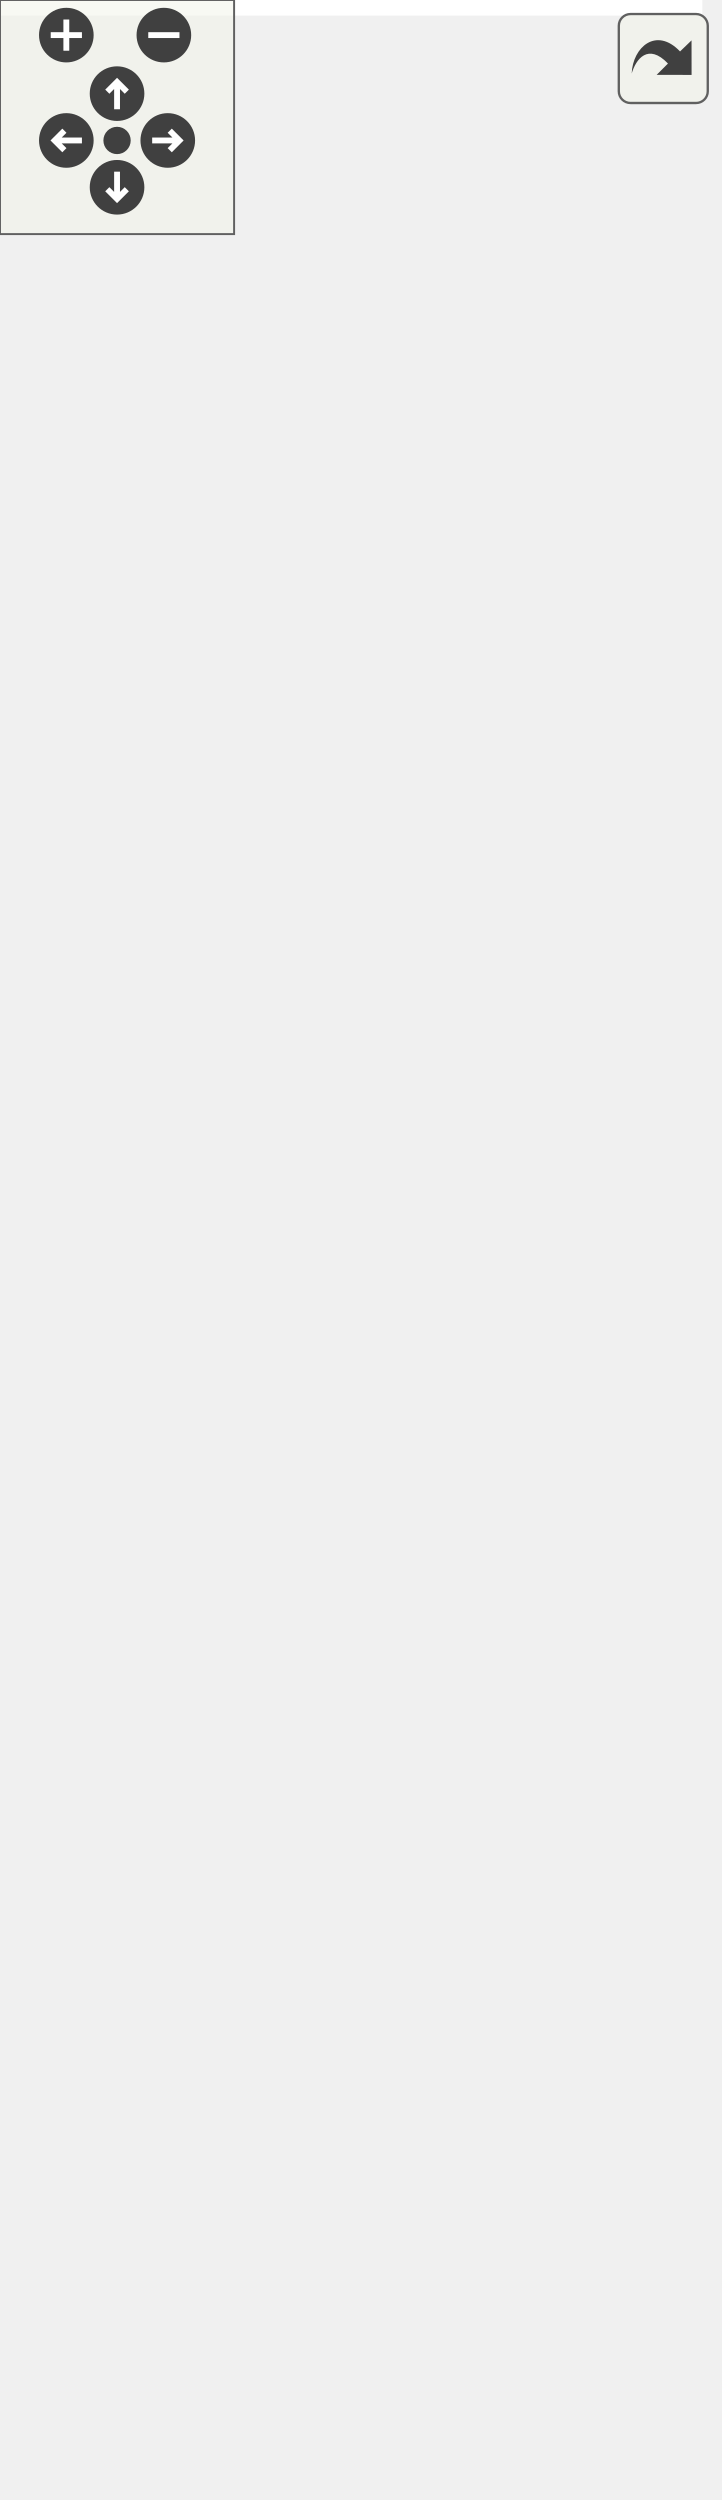
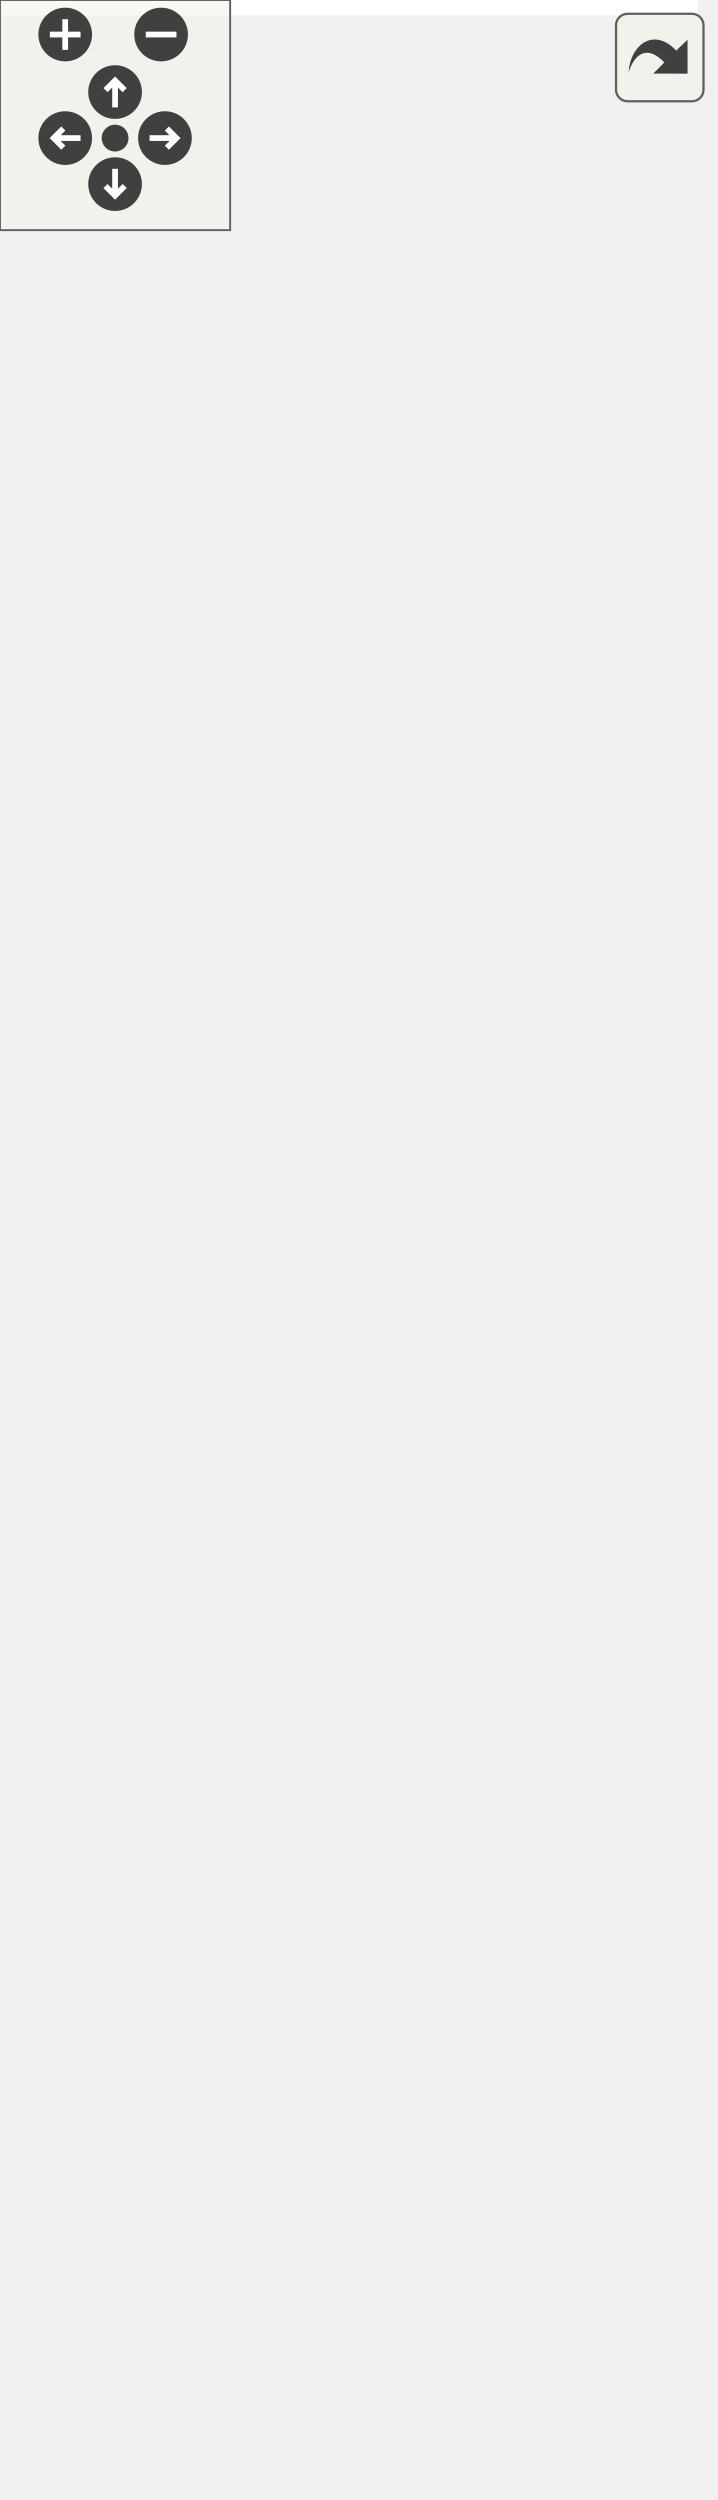
<svg xmlns="http://www.w3.org/2000/svg" xmlns:xlink="http://www.w3.org/1999/xlink" id="main" version="1.1" xml:space="preserve">
  <style type="text/css">
.edge:hover path { stroke: red; }
.edge:hover polygon { stroke: red; fill: red; }
</style>
  <defs>
    <circle id="rim" cx="0" cy="0" r="7" />
    <circle id="rim2" cx="0" cy="0" r="3.5" />
    <g id="zoomPlus">
      <use xlink:href="#rim" fill="#404040">
        <set attributeName="fill" to="#808080" begin="zoomplus.mouseover" end="zoomplus.mouseout" />
      </use>
      <path d="M-4,0h8M0,-4v8" fill="none" stroke="white" stroke-width="1.5" pointer-events="none" />
    </g>
    <g id="zoomMin">
      <use xlink:href="#rim" fill="#404040">
        <set attributeName="fill" to="#808080" begin="zoomminus.mouseover" end="zoomminus.mouseout" />
      </use>
      <path d="M-4,0h8" fill="none" stroke="white" stroke-width="1.5" pointer-events="none" />
    </g>
    <g id="dirArrow">
      <path fill="none" stroke="white" stroke-width="1.5" d="M0,-3.0v7 M-2.5,-0.5L0,-3.0L2.5,-0.5" />
    </g>
    <g id="resetDef">
      <use xlink:href="#rim2" fill="#404040">
        <set attributeName="fill" to="#808080" begin="reset.mouseover" end="reset.mouseout" />
      </use>
    </g>
  </defs>
  <svg id="graph" class="graph">
    <g id="viewport">
-       <polygon fill="white" stroke="transparent" points="-4,4 -4,-580 180,-580 180,4 -4,4" />
+       <polygon fill="white" stroke="transparent" points="-4,4 -4,-591 182,-591 182,4 -4,4" />
      <g id="node1" class="node">
        <g id="a_node1">
          <a xlink:title=" ">
-             <polygon fill="#bfbfbf" stroke="black" points="7.5,-0.5 7.5,-156.5 168.5,-156.5 168.5,-0.5 7.5,-0.5" />
-             <text text-anchor="middle" x="88" y="-144.5" font-family="Helvetica,sans-Serif" font-size="10.00">pocketmine\block\Bell</text>
-             <polyline fill="none" stroke="black" points="7.5,-137.5 168.5,-137.5 " />
-             <text text-anchor="middle" x="88" y="-125.5" font-family="Helvetica,sans-Serif" font-size="10.00"> </text>
-             <polyline fill="none" stroke="black" points="7.5,-118.5 168.5,-118.5 " />
-             <text text-anchor="start" x="15.5" y="-106.5" font-family="Helvetica,sans-Serif" font-size="10.00">+ getAttachmentType()</text>
-             <text text-anchor="start" x="15.5" y="-95.5" font-family="Helvetica,sans-Serif" font-size="10.00">+ getSupportType()</text>
-             <text text-anchor="start" x="15.5" y="-84.5" font-family="Helvetica,sans-Serif" font-size="10.00">+ onInteract()</text>
-             <text text-anchor="start" x="15.5" y="-73.5" font-family="Helvetica,sans-Serif" font-size="10.00">+ onNearbyBlockChange()</text>
-             <text text-anchor="start" x="15.5" y="-62.5" font-family="Helvetica,sans-Serif" font-size="10.00">+ onProjectileHit()</text>
-             <text text-anchor="start" x="15.5" y="-51.5" font-family="Helvetica,sans-Serif" font-size="10.00">+ place()</text>
-             <text text-anchor="start" x="15.5" y="-40.5" font-family="Helvetica,sans-Serif" font-size="10.00">+ ring()</text>
-             <text text-anchor="start" x="15.5" y="-29.5" font-family="Helvetica,sans-Serif" font-size="10.00">+ setAttachmentType()</text>
-             <text text-anchor="start" x="15.5" y="-18.5" font-family="Helvetica,sans-Serif" font-size="10.00"># describeBlockOnlyState()</text>
-             <text text-anchor="start" x="15.5" y="-7.5" font-family="Helvetica,sans-Serif" font-size="10.00"># recalculateCollisionBoxes()</text>
+             <polygon fill="#bfbfbf" stroke="black" points="0,-0.5 0,-167.5 178,-167.5 178,-0.5 0,-0.5" />
+             <text text-anchor="middle" x="89" y="-155.5" font-family="Helvetica,sans-Serif" font-size="10.00">pocketmine\block\Bell</text>
+             <polyline fill="none" stroke="black" points="0,-148.5 178,-148.5 " />
+             <text text-anchor="middle" x="89" y="-136.5" font-family="Helvetica,sans-Serif" font-size="10.00"> </text>
+             <polyline fill="none" stroke="black" points="0,-129.5 178,-129.5 " />
+             <text text-anchor="start" x="8" y="-117.5" font-family="Helvetica,sans-Serif" font-size="10.00">+ getAttachmentType()</text>
+             <text text-anchor="start" x="8" y="-106.5" font-family="Helvetica,sans-Serif" font-size="10.00">+ getDropsForIncompatibleTool()</text>
+             <text text-anchor="start" x="8" y="-95.5" font-family="Helvetica,sans-Serif" font-size="10.00">+ getSupportType()</text>
+             <text text-anchor="start" x="8" y="-84.5" font-family="Helvetica,sans-Serif" font-size="10.00">+ onInteract()</text>
+             <text text-anchor="start" x="8" y="-73.5" font-family="Helvetica,sans-Serif" font-size="10.00">+ onNearbyBlockChange()</text>
+             <text text-anchor="start" x="8" y="-62.5" font-family="Helvetica,sans-Serif" font-size="10.00">+ onProjectileHit()</text>
+             <text text-anchor="start" x="8" y="-51.5" font-family="Helvetica,sans-Serif" font-size="10.00">+ place()</text>
+             <text text-anchor="start" x="8" y="-40.5" font-family="Helvetica,sans-Serif" font-size="10.00">+ ring()</text>
+             <text text-anchor="start" x="8" y="-29.5" font-family="Helvetica,sans-Serif" font-size="10.00">+ setAttachmentType()</text>
+             <text text-anchor="start" x="8" y="-18.5" font-family="Helvetica,sans-Serif" font-size="10.00"># describeBlockOnlyState()</text>
+             <text text-anchor="start" x="8" y="-7.5" font-family="Helvetica,sans-Serif" font-size="10.00"># recalculateCollisionBoxes()</text>
          </a>
        </g>
      </g>
      <g id="node2" class="node">
        <g id="a_node2">
          <a xlink:href="../../d5/d1b/classpocketmine_1_1block_1_1_transparent.html" target="_top" xlink:title=" ">
-             <polygon fill="white" stroke="black" points="6.5,-193.5 6.5,-250.5 169.5,-250.5 169.5,-193.5 6.5,-193.5" />
-             <text text-anchor="middle" x="88" y="-238.5" font-family="Helvetica,sans-Serif" font-size="10.00">pocketmine\block\Transparent</text>
-             <polyline fill="none" stroke="black" points="6.5,-231.5 169.5,-231.5 " />
-             <text text-anchor="middle" x="88" y="-219.5" font-family="Helvetica,sans-Serif" font-size="10.00"> </text>
-             <polyline fill="none" stroke="black" points="6.5,-212.5 169.5,-212.5 " />
-             <text text-anchor="start" x="14.5" y="-200.5" font-family="Helvetica,sans-Serif" font-size="10.00">+ isTransparent()</text>
+             <polygon fill="white" stroke="black" points="7.5,-204.5 7.5,-261.5 170.5,-261.5 170.5,-204.5 7.5,-204.5" />
+             <text text-anchor="middle" x="89" y="-249.5" font-family="Helvetica,sans-Serif" font-size="10.00">pocketmine\block\Transparent</text>
+             <polyline fill="none" stroke="black" points="7.5,-242.5 170.5,-242.5 " />
+             <text text-anchor="middle" x="89" y="-230.5" font-family="Helvetica,sans-Serif" font-size="10.00"> </text>
+             <polyline fill="none" stroke="black" points="7.5,-223.5 170.5,-223.5 " />
+             <text text-anchor="start" x="15.5" y="-211.5" font-family="Helvetica,sans-Serif" font-size="10.00">+ isTransparent()</text>
          </a>
        </g>
      </g>
      <g id="edge1" class="edge">
-         <path fill="none" stroke="midnightblue" d="M88,-183.34C88,-175.04 88,-165.96 88,-156.74" />
-         <polygon fill="none" stroke="midnightblue" points="84.5,-183.38 88,-193.38 91.5,-183.38 84.5,-183.38" />
+         <path fill="none" stroke="midnightblue" d="M89,-194.35C89,-186.08 89,-177.01 89,-167.74" />
+         <polygon fill="none" stroke="midnightblue" points="85.5,-194.35 89,-204.35 92.5,-194.35 85.5,-194.35" />
      </g>
      <g id="node3" class="node">
        <g id="a_node3">
          <a xlink:href="../../d7/d27/classpocketmine_1_1block_1_1_block.html" target="_top" xlink:title=" ">
-             <polygon fill="white" stroke="#bfbfbf" points="0,-287.5 0,-575.5 176,-575.5 176,-287.5 0,-287.5" />
-             <text text-anchor="middle" x="88" y="-563.5" font-family="Helvetica,sans-Serif" font-size="10.00">pocketmine\block\Block</text>
-             <polyline fill="none" stroke="#bfbfbf" points="0,-556.5 176,-556.5 " />
-             <text text-anchor="start" x="8" y="-544.5" font-family="Helvetica,sans-Serif" font-size="10.00">+ EMPTY_STATE_ID</text>
-             <text text-anchor="start" x="8" y="-533.5" font-family="Helvetica,sans-Serif" font-size="10.00">+ INTERNAL_STATE_DATA_BITS</text>
-             <text text-anchor="start" x="8" y="-522.5" font-family="Helvetica,sans-Serif" font-size="10.00">+ INTERNAL_STATE_DATA_MASK</text>
-             <text text-anchor="start" x="8" y="-511.5" font-family="Helvetica,sans-Serif" font-size="10.00"># $collisionBoxes</text>
-             <text text-anchor="start" x="8" y="-500.5" font-family="Helvetica,sans-Serif" font-size="10.00"># $fallbackName</text>
-             <text text-anchor="start" x="8" y="-489.5" font-family="Helvetica,sans-Serif" font-size="10.00"># $idInfo</text>
-             <text text-anchor="start" x="8" y="-478.5" font-family="Helvetica,sans-Serif" font-size="10.00"># $position</text>
-             <text text-anchor="start" x="8" y="-467.5" font-family="Helvetica,sans-Serif" font-size="10.00"># $typeInfo</text>
-             <polyline fill="none" stroke="#bfbfbf" points="0,-460.5 176,-460.5 " />
-             <text text-anchor="start" x="8" y="-448.5" font-family="Helvetica,sans-Serif" font-size="10.00">+ __construct()</text>
-             <text text-anchor="start" x="8" y="-437.5" font-family="Helvetica,sans-Serif" font-size="10.00">+ __clone()</text>
-             <text text-anchor="start" x="8" y="-426.5" font-family="Helvetica,sans-Serif" font-size="10.00">+ __toString()</text>
-             <text text-anchor="start" x="8" y="-415.5" font-family="Helvetica,sans-Serif" font-size="10.00">+ addVelocityToEntity()</text>
-             <text text-anchor="start" x="8" y="-404.5" font-family="Helvetica,sans-Serif" font-size="10.00">+ asItem()</text>
-             <text text-anchor="start" x="8" y="-393.5" font-family="Helvetica,sans-Serif" font-size="10.00">+ blocksDirectSkyLight()</text>
-             <text text-anchor="start" x="8" y="-382.5" font-family="Helvetica,sans-Serif" font-size="10.00">+ burnsForever()</text>
-             <text text-anchor="start" x="8" y="-371.5" font-family="Helvetica,sans-Serif" font-size="10.00">+ calculateIntercept()</text>
-             <text text-anchor="start" x="8" y="-360.5" font-family="Helvetica,sans-Serif" font-size="10.00">+ canBeFlowedInto()</text>
-             <text text-anchor="start" x="8" y="-349.5" font-family="Helvetica,sans-Serif" font-size="10.00">+ canBePlaced()</text>
-             <text text-anchor="start" x="8" y="-338.5" font-family="Helvetica,sans-Serif" font-size="10.00">and 60 more...</text>
-             <text text-anchor="start" x="8" y="-327.5" font-family="Helvetica,sans-Serif" font-size="10.00"># describeBlockOnlyState()</text>
-             <text text-anchor="start" x="8" y="-316.5" font-family="Helvetica,sans-Serif" font-size="10.00"># getAdjacentSupportType()</text>
-             <text text-anchor="start" x="8" y="-305.5" font-family="Helvetica,sans-Serif" font-size="10.00"># getXpDropAmount()</text>
-             <text text-anchor="start" x="8" y="-294.5" font-family="Helvetica,sans-Serif" font-size="10.00"># recalculateCollisionBoxes()</text>
+             <polygon fill="white" stroke="#bfbfbf" points="1,-298.5 1,-586.5 177,-586.5 177,-298.5 1,-298.5" />
+             <text text-anchor="middle" x="89" y="-574.5" font-family="Helvetica,sans-Serif" font-size="10.00">pocketmine\block\Block</text>
+             <polyline fill="none" stroke="#bfbfbf" points="1,-567.5 177,-567.5 " />
+             <text text-anchor="start" x="9" y="-555.5" font-family="Helvetica,sans-Serif" font-size="10.00">+ EMPTY_STATE_ID</text>
+             <text text-anchor="start" x="9" y="-544.5" font-family="Helvetica,sans-Serif" font-size="10.00">+ INTERNAL_STATE_DATA_BITS</text>
+             <text text-anchor="start" x="9" y="-533.5" font-family="Helvetica,sans-Serif" font-size="10.00">+ INTERNAL_STATE_DATA_MASK</text>
+             <text text-anchor="start" x="9" y="-522.5" font-family="Helvetica,sans-Serif" font-size="10.00"># $collisionBoxes</text>
+             <text text-anchor="start" x="9" y="-511.5" font-family="Helvetica,sans-Serif" font-size="10.00"># $fallbackName</text>
+             <text text-anchor="start" x="9" y="-500.5" font-family="Helvetica,sans-Serif" font-size="10.00"># $idInfo</text>
+             <text text-anchor="start" x="9" y="-489.5" font-family="Helvetica,sans-Serif" font-size="10.00"># $position</text>
+             <text text-anchor="start" x="9" y="-478.5" font-family="Helvetica,sans-Serif" font-size="10.00"># $typeInfo</text>
+             <polyline fill="none" stroke="#bfbfbf" points="1,-471.5 177,-471.5 " />
+             <text text-anchor="start" x="9" y="-459.5" font-family="Helvetica,sans-Serif" font-size="10.00">+ __construct()</text>
+             <text text-anchor="start" x="9" y="-448.5" font-family="Helvetica,sans-Serif" font-size="10.00">+ __clone()</text>
+             <text text-anchor="start" x="9" y="-437.5" font-family="Helvetica,sans-Serif" font-size="10.00">+ __toString()</text>
+             <text text-anchor="start" x="9" y="-426.5" font-family="Helvetica,sans-Serif" font-size="10.00">+ addVelocityToEntity()</text>
+             <text text-anchor="start" x="9" y="-415.5" font-family="Helvetica,sans-Serif" font-size="10.00">+ asItem()</text>
+             <text text-anchor="start" x="9" y="-404.5" font-family="Helvetica,sans-Serif" font-size="10.00">+ blocksDirectSkyLight()</text>
+             <text text-anchor="start" x="9" y="-393.5" font-family="Helvetica,sans-Serif" font-size="10.00">+ burnsForever()</text>
+             <text text-anchor="start" x="9" y="-382.5" font-family="Helvetica,sans-Serif" font-size="10.00">+ calculateIntercept()</text>
+             <text text-anchor="start" x="9" y="-371.5" font-family="Helvetica,sans-Serif" font-size="10.00">+ canBeFlowedInto()</text>
+             <text text-anchor="start" x="9" y="-360.5" font-family="Helvetica,sans-Serif" font-size="10.00">+ canBePlaced()</text>
+             <text text-anchor="start" x="9" y="-349.5" font-family="Helvetica,sans-Serif" font-size="10.00">and 60 more...</text>
+             <text text-anchor="start" x="9" y="-338.5" font-family="Helvetica,sans-Serif" font-size="10.00"># describeBlockOnlyState()</text>
+             <text text-anchor="start" x="9" y="-327.5" font-family="Helvetica,sans-Serif" font-size="10.00"># getAdjacentSupportType()</text>
+             <text text-anchor="start" x="9" y="-316.5" font-family="Helvetica,sans-Serif" font-size="10.00"># getXpDropAmount()</text>
+             <text text-anchor="start" x="9" y="-305.5" font-family="Helvetica,sans-Serif" font-size="10.00"># recalculateCollisionBoxes()</text>
          </a>
        </g>
      </g>
      <g id="edge2" class="edge">
-         <path fill="none" stroke="midnightblue" d="M88,-277.17C88,-267.35 88,-258.31 88,-250.54" />
-         <polygon fill="none" stroke="midnightblue" points="84.5,-277.23 88,-287.23 91.5,-277.23 84.5,-277.23" />
+         <path fill="none" stroke="midnightblue" d="M89,-288.17C89,-278.35 89,-269.31 89,-261.54" />
+         <polygon fill="none" stroke="midnightblue" points="85.5,-288.23 89,-298.23 92.5,-288.23 85.5,-288.23" />
      </g>
    </g>
  </svg>
  <g id="navigator" transform="translate(0 0)" fill="#404254">
    <rect fill="#f2f5e9" fill-opacity="0.5" stroke="#606060" stroke-width=".5" x="0" y="0" width="60" height="60" />
    <use id="zoomplus" xlink:href="#zoomPlus" x="17" y="9" />
    <use id="zoomminus" xlink:href="#zoomMin" x="42" y="9" />
    <use id="reset" xlink:href="#resetDef" x="30" y="36" />
    <g id="arrowUp" xlink:href="#dirArrow" transform="translate(30 24)">
      <use xlink:href="#rim" fill="#404040">
        <set attributeName="fill" to="#808080" begin="arrowUp.mouseover" end="arrowUp.mouseout" />
      </use>
      <path fill="none" stroke="white" stroke-width="1.5" d="M0,-3.0v7 M-2.5,-0.5L0,-3.0L2.5,-0.5" />
    </g>
    <g id="arrowRight" xlink:href="#dirArrow" transform="rotate(90) translate(36 -43)">
      <use xlink:href="#rim" fill="#404040">
        <set attributeName="fill" to="#808080" begin="arrowRight.mouseover" end="arrowRight.mouseout" />
      </use>
      <path fill="none" stroke="white" stroke-width="1.5" d="M0,-3.0v7 M-2.5,-0.5L0,-3.0L2.5,-0.5" />
    </g>
    <g id="arrowDown" xlink:href="#dirArrow" transform="rotate(180) translate(-30 -48)">
      <use xlink:href="#rim" fill="#404040">
        <set attributeName="fill" to="#808080" begin="arrowDown.mouseover" end="arrowDown.mouseout" />
      </use>
      <path fill="none" stroke="white" stroke-width="1.5" d="M0,-3.0v7 M-2.5,-0.5L0,-3.0L2.5,-0.5" />
    </g>
    <g id="arrowLeft" xlink:href="#dirArrow" transform="rotate(270) translate(-36 17)">
      <use xlink:href="#rim" fill="#404040">
        <set attributeName="fill" to="#808080" begin="arrowLeft.mouseover" end="arrowLeft.mouseout" />
      </use>
      <path fill="none" stroke="white" stroke-width="1.5" d="M0,-3.0v7 M-2.5,-0.5L0,-3.0L2.5,-0.5" />
    </g>
  </g>
  <svg viewBox="0 0 15 15" width="100%" height="30px" preserveAspectRatio="xMaxYMin meet">
    <g id="arrow_out" transform="scale(0.3 0.3)">
      <a xlink:href="classpocketmine_1_1block_1_1_bell__inherit__graph_org.svg" target="_base">
        <rect id="button" ry="5" rx="5" y="6" x="6" height="38" width="38" fill="#f2f5e9" fill-opacity="0.5" stroke="#606060" stroke-width="1.0" />
        <path id="arrow" d="M 11.5,31.437 C 11.94,20.098 22.043,11.323 32.159,21.979 L 37.069,17.246 C 37.069,17.246 37.088,32 37.088,32 L 22.16,31.978 C 22.16,31.978 26.998,27.14 26.998,27.14 C 18.529,18.264 13.292,25.23 11.5,31.437 z" style="fill:#404040;" />
      </a>
    </g>
  </svg>
</svg>
